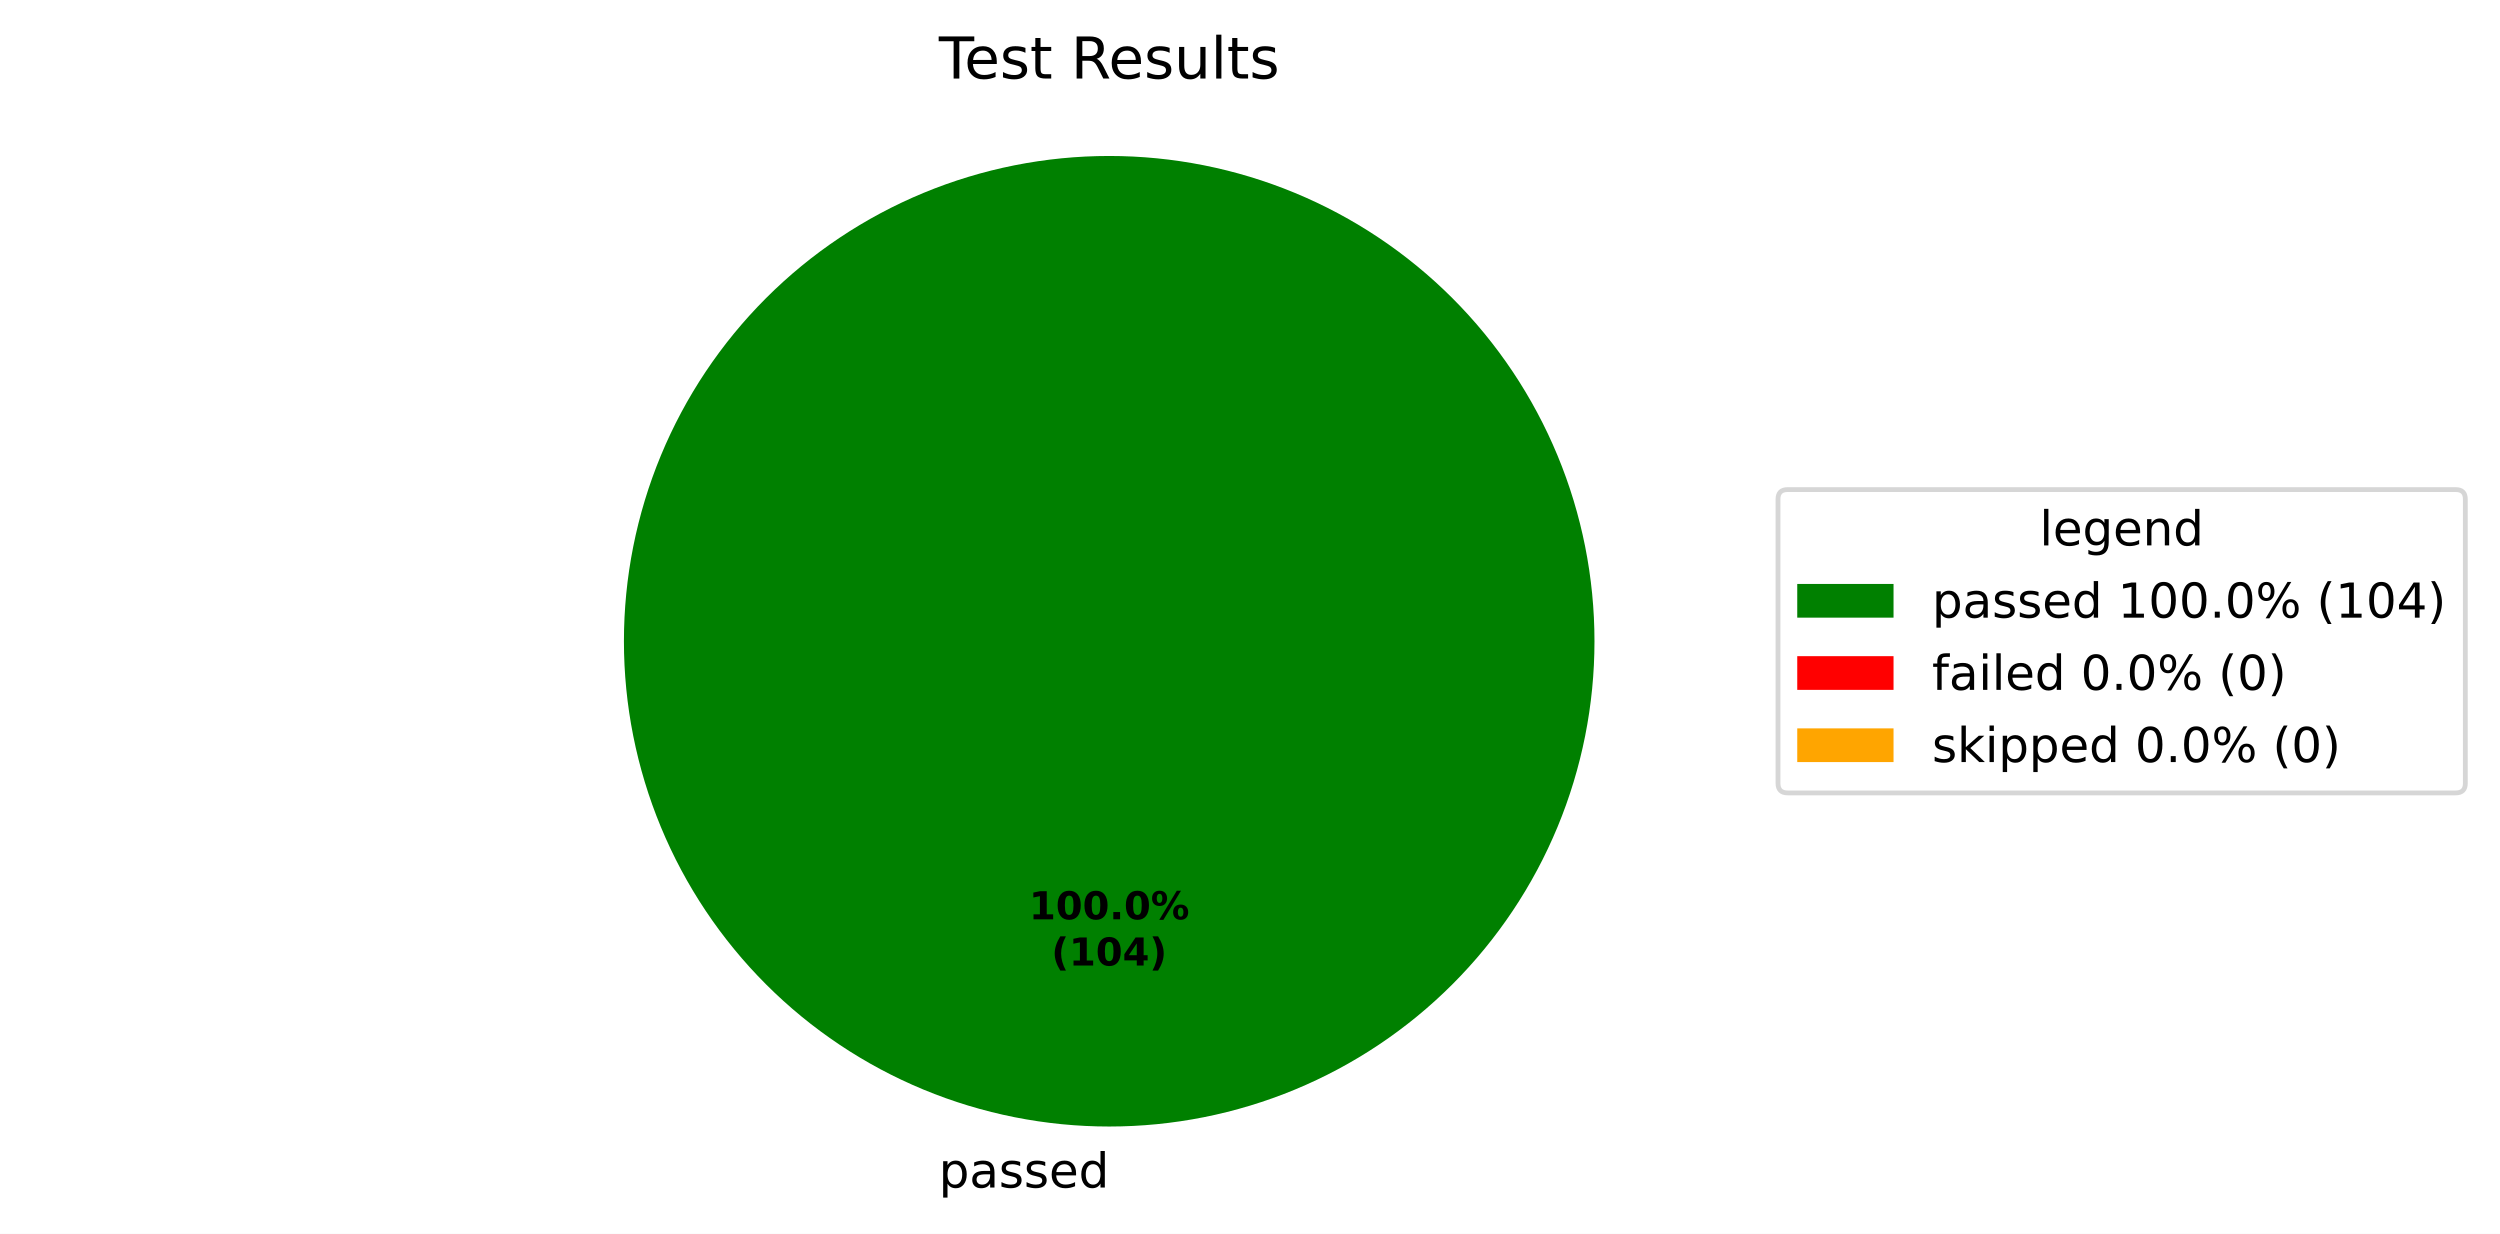
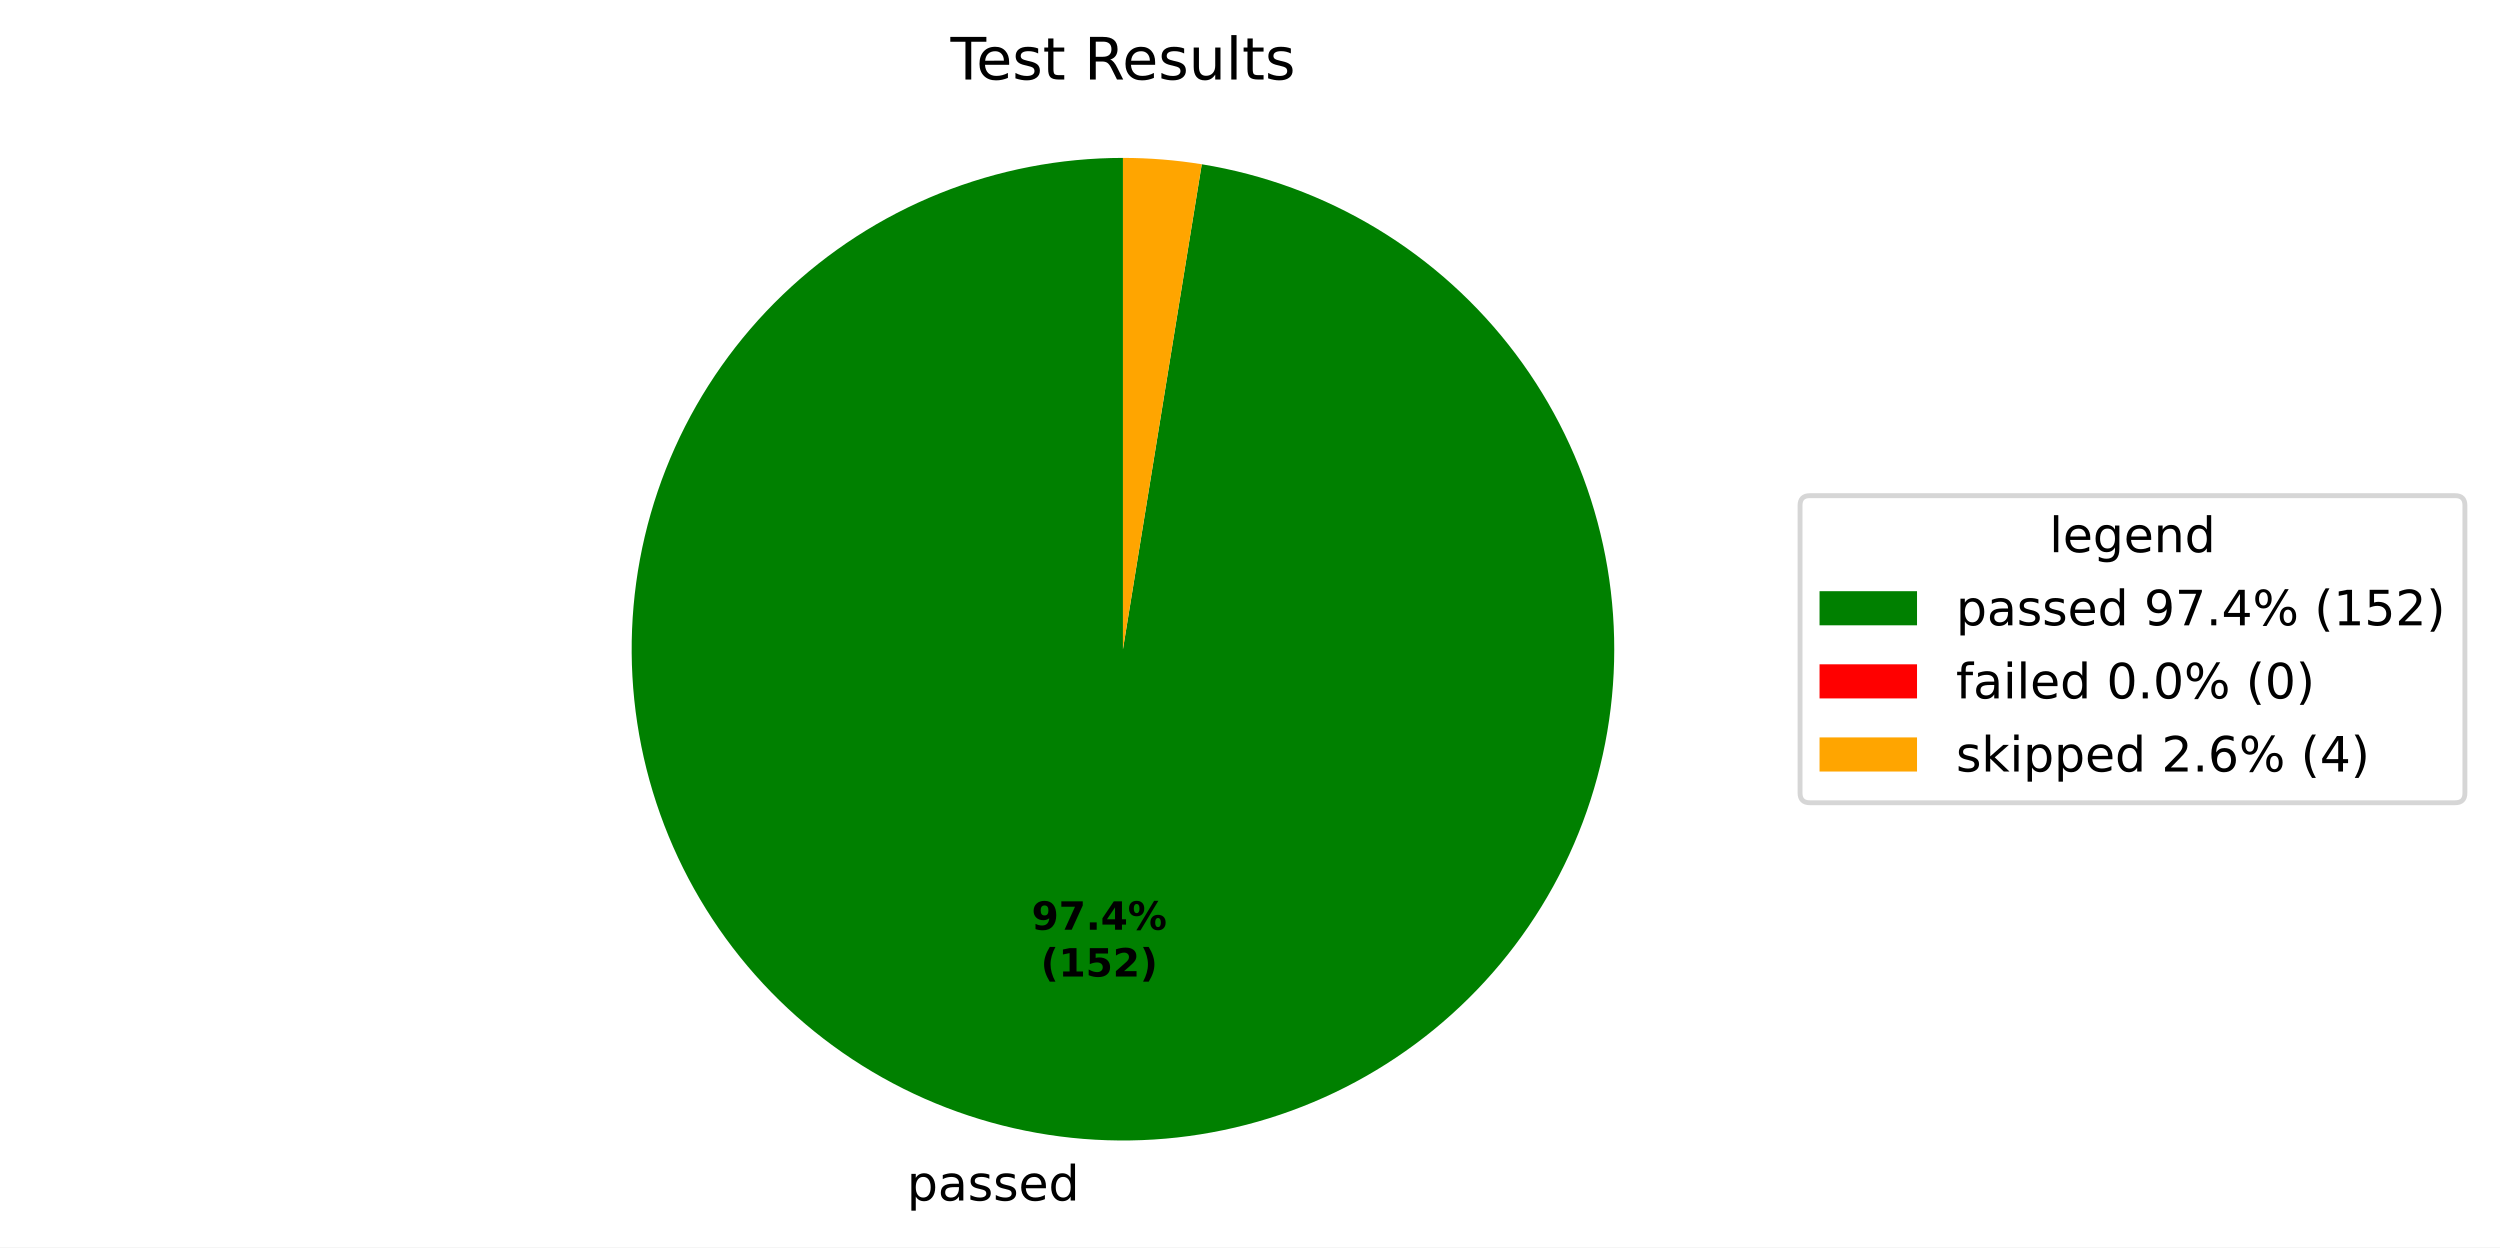
- <svg xmlns="http://www.w3.org/2000/svg" xmlns:xlink="http://www.w3.org/1999/xlink" width="519.293pt" height="256.279pt" viewBox="0 0 519.293 256.279" version="1.1">
+ <svg xmlns="http://www.w3.org/2000/svg" xmlns:xlink="http://www.w3.org/1999/xlink" width="512.931pt" height="255.919pt" viewBox="0 0 512.931 255.919" version="1.1">
  <defs>
    <style type="text/css">*{stroke-linejoin: round; stroke-linecap: butt}</style>
  </defs>
  <g id="figure_1">
    <g id="patch_1">
-       <path d="M 0 256.279  L 519.293 256.279  L 519.293 0  L 0 0  z " style="fill: #ffffff" />
+       <path d="M 0 255.919  L 512.931 255.919  L 512.931 0  L 0 0  z " style="fill: #ffffff" />
    </g>
    <g id="axes_1">
      <g id="patch_2">
-         <path d="M 331.2 133.198  C 331.2 119.961 328.593 106.853 323.527 94.624  C 318.462 82.394 311.036 71.282 301.676 61.922  C 292.316 52.562 281.204 45.137 268.974 40.071  C 256.745 35.006 243.637 32.398 230.4 32.398  C 217.163 32.398 204.055 35.006 191.826 40.071  C 179.596 45.137 168.484 52.562 159.124 61.922  C 149.764 71.282 142.338 82.394 137.273 94.624  C 132.207 106.853 129.6 119.961 129.6 133.198  C 129.6 146.435 132.207 159.543 137.273 171.773  C 142.338 184.002 149.764 195.115 159.124 204.474  C 168.484 213.834 179.596 221.26 191.826 226.325  C 204.055 231.391 217.163 233.998 230.4 233.998  C 243.637 233.998 256.745 231.391 268.974 226.325  C 281.204 221.26 292.316 213.834 301.676 204.474  C 311.036 195.115 318.462 184.002 323.527 171.773  C 328.593 159.543 331.2 146.435 331.2 133.198  M 230.4 133.198  z " style="fill: #008000" />
+         <path d="M 230.4 32.398  C 217.505 32.398 204.728 34.873 192.765 39.687  C 180.802 44.502 169.874 51.568 160.573 60.501  C 151.273 69.434 143.773 80.069 138.481 91.829  C 133.188 103.588 130.201 116.254 129.682 129.139  C 129.163 142.024 131.121 154.89 135.45 167.037  C 139.779 179.184 146.399 190.389 154.95 200.041  C 163.501 209.693 173.826 217.616 185.363 223.377  C 196.899 229.139 209.435 232.634 222.289 233.671  C 235.143 234.709 248.077 233.27 260.388 229.434  C 272.7 225.598 284.162 219.434 294.151 211.278  C 304.139 203.123 312.471 193.125 318.693 181.83  C 324.914 170.535 328.911 158.15 330.465 145.348  C 332.019 132.547 331.103 119.565 327.765 107.109  C 324.428 94.653 318.731 82.952 310.984 72.643  C 303.237 62.334 293.583 53.607 282.548 46.935  C 271.512 40.264 259.298 35.772 246.569 33.703  L 230.4 133.198  z " style="fill: #008000" />
      </g>
      <g id="patch_3">
-         <path d="M 230.4 32.398  C 230.4 32.398 230.4 32.398 230.4 32.398  L 230.4 133.198  z " style="fill: #ff0000" />
+         <path d="M 246.569 33.703  C 246.569 33.703 246.569 33.703 246.569 33.703  L 230.4 133.198  z " style="fill: #ff0000" />
      </g>
      <g id="patch_4">
-         <path d="M 230.4 32.398  C 230.4 32.398 230.4 32.398 230.4 32.398  L 230.4 133.198  z " style="fill: #ffa500" />
+         <path d="M 246.569 33.703  C 243.898 33.269 241.209 32.943 238.511 32.725  C 235.813 32.507 233.107 32.398 230.4 32.398  L 230.4 133.198  z " style="fill: #ffa500" />
      </g>
      <g id="matplotlib.axis_1" />
      <g id="matplotlib.axis_2" />
      <g id="text_1">
-         <g transform="translate(195.0031 246.6762) scale(0.1 -0.1)">
+         <g transform="translate(186.081 246.3166) scale(0.1 -0.1)">
          <defs>
            <path id="DejaVuSans-53" d="M 1159 525  L 1159 -1331  L 581 -1331  L 581 3500  L 1159 3500  L 1159 2969  Q 1341 3281 1617 3432  Q 1894 3584 2278 3584  Q 2916 3584 3314 3078  Q 3713 2572 3713 1747  Q 3713 922 3314 415  Q 2916 -91 2278 -91  Q 1894 -91 1617 61  Q 1341 213 1159 525  z M 3116 1747  Q 3116 2381 2855 2742  Q 2594 3103 2138 3103  Q 1681 3103 1420 2742  Q 1159 2381 1159 1747  Q 1159 1113 1420 752  Q 1681 391 2138 391  Q 2594 391 2855 752  Q 3116 1113 3116 1747  z " transform="scale(0.015625)" />
            <path id="DejaVuSans-44" d="M 2194 1759  Q 1497 1759 1228 1600  Q 959 1441 959 1056  Q 959 750 1161 570  Q 1363 391 1709 391  Q 2188 391 2477 730  Q 2766 1069 2766 1631  L 2766 1759  L 2194 1759  z M 3341 1997  L 3341 0  L 2766 0  L 2766 531  Q 2569 213 2275 61  Q 1981 -91 1556 -91  Q 1019 -91 701 211  Q 384 513 384 1019  Q 384 1609 779 1909  Q 1175 2209 1959 2209  L 2766 2209  L 2766 2266  Q 2766 2663 2505 2880  Q 2244 3097 1772 3097  Q 1472 3097 1187 3025  Q 903 2953 641 2809  L 641 3341  Q 956 3463 1253 3523  Q 1550 3584 1831 3584  Q 2591 3584 2966 3190  Q 3341 2797 3341 1997  z " transform="scale(0.015625)" />
            <path id="DejaVuSans-56" d="M 2834 3397  L 2834 2853  Q 2591 2978 2328 3040  Q 2066 3103 1784 3103  Q 1356 3103 1142 2972  Q 928 2841 928 2578  Q 928 2378 1081 2264  Q 1234 2150 1697 2047  L 1894 2003  Q 2506 1872 2764 1633  Q 3022 1394 3022 966  Q 3022 478 2636 193  Q 2250 -91 1575 -91  Q 1294 -91 989 -36  Q 684 19 347 128  L 347 722  Q 666 556 975 473  Q 1284 391 1588 391  Q 1994 391 2212 530  Q 2431 669 2431 922  Q 2431 1156 2273 1281  Q 2116 1406 1581 1522  L 1381 1569  Q 847 1681 609 1914  Q 372 2147 372 2553  Q 372 3047 722 3315  Q 1072 3584 1716 3584  Q 2034 3584 2315 3537  Q 2597 3491 2834 3397  z " transform="scale(0.015625)" />
            <path id="DejaVuSans-48" d="M 3597 1894  L 3597 1613  L 953 1613  Q 991 1019 1311 708  Q 1631 397 2203 397  Q 2534 397 2845 478  Q 3156 559 3463 722  L 3463 178  Q 3153 47 2828 -22  Q 2503 -91 2169 -91  Q 1331 -91 842 396  Q 353 884 353 1716  Q 353 2575 817 3079  Q 1281 3584 2069 3584  Q 2775 3584 3186 3129  Q 3597 2675 3597 1894  z M 3022 2063  Q 3016 2534 2758 2815  Q 2500 3097 2075 3097  Q 1594 3097 1305 2825  Q 1016 2553 972 2059  L 3022 2063  z " transform="scale(0.015625)" />
            <path id="DejaVuSans-47" d="M 2906 2969  L 2906 4863  L 3481 4863  L 3481 0  L 2906 0  L 2906 525  Q 2725 213 2448 61  Q 2172 -91 1784 -91  Q 1150 -91 751 415  Q 353 922 353 1747  Q 353 2572 751 3078  Q 1150 3584 1784 3584  Q 2172 3584 2448 3432  Q 2725 3281 2906 2969  z M 947 1747  Q 947 1113 1208 752  Q 1469 391 1925 391  Q 2381 391 2643 752  Q 2906 1113 2906 1747  Q 2906 2381 2643 2742  Q 2381 3103 1925 3103  Q 1469 3103 1208 2742  Q 947 2381 947 1747  z " transform="scale(0.015625)" />
          </defs>
          <use xlink:href="#DejaVuSans-53" />
          <use xlink:href="#DejaVuSans-44" transform="translate(63.48438 0)" />
          <use xlink:href="#DejaVuSans-56" transform="translate(124.7656 0)" />
          <use xlink:href="#DejaVuSans-56" transform="translate(176.8594 0)" />
          <use xlink:href="#DejaVuSans-48" transform="translate(228.9531 0)" />
          <use xlink:href="#DejaVuSans-47" transform="translate(290.4844 0)" />
        </g>
      </g>
      <g id="text_2">
-         <g transform="translate(213.74 190.9555) scale(0.08 -0.08)">
-           <defs>
+         <g transform="translate(211.6565 190.7594) scale(0.08 -0.08)">
+           <defs>
+             <path id="DejaVuSans-Bold-1c" d="M 641 103  L 641 966  Q 928 831 1190 764  Q 1453 697 1709 697  Q 2247 697 2547 995  Q 2847 1294 2900 1881  Q 2688 1725 2447 1647  Q 2206 1569 1925 1569  Q 1209 1569 770 1986  Q 331 2403 331 3084  Q 331 3838 820 4291  Q 1309 4744 2131 4744  Q 3044 4744 3544 4128  Q 4044 3513 4044 2388  Q 4044 1231 3459 570  Q 2875 -91 1856 -91  Q 1528 -91 1228 -42  Q 928 6 641 103  z M 2125 2350  Q 2441 2350 2600 2554  Q 2759 2759 2759 3169  Q 2759 3575 2600 3781  Q 2441 3988 2125 3988  Q 1809 3988 1650 3781  Q 1491 3575 1491 3169  Q 1491 2759 1650 2554  Q 1809 2350 2125 2350  z " transform="scale(0.015625)" />
+             <path id="DejaVuSans-Bold-1a" d="M 428 4666  L 3944 4666  L 3944 3988  L 2125 0  L 953 0  L 2675 3781  L 428 3781  L 428 4666  z " transform="scale(0.015625)" />
+             <path id="DejaVuSans-Bold-11" d="M 653 1209  L 1778 1209  L 1778 0  L 653 0  L 653 1209  z " transform="scale(0.015625)" />
+             <path id="DejaVuSans-Bold-17" d="M 2356 3675  L 1038 1722  L 2356 1722  L 2356 3675  z M 2156 4666  L 3494 4666  L 3494 1722  L 4159 1722  L 4159 850  L 3494 850  L 3494 0  L 2356 0  L 2356 850  L 288 850  L 288 1881  L 2156 4666  z " transform="scale(0.015625)" />
+             <path id="DejaVuSans-Bold-8" d="M 4959 1925  Q 4738 1925 4616 1733  Q 4494 1541 4494 1184  Q 4494 825 4614 633  Q 4734 441 4959 441  Q 5184 441 5303 633  Q 5422 825 5422 1184  Q 5422 1541 5301 1733  Q 5181 1925 4959 1925  z M 4959 2450  Q 5541 2450 5875 2112  Q 6209 1775 6209 1184  Q 6209 594 5875 251  Q 5541 -91 4959 -91  Q 4378 -91 4042 251  Q 3706 594 3706 1184  Q 3706 1772 4042 2111  Q 4378 2450 4959 2450  z M 2094 -91  L 1403 -91  L 4319 4750  L 5013 4750  L 2094 -91  z M 1453 4750  Q 2034 4750 2367 4411  Q 2700 4072 2700 3481  Q 2700 2891 2367 2550  Q 2034 2209 1453 2209  Q 872 2209 539 2550  Q 206 2891 206 3481  Q 206 4072 539 4411  Q 872 4750 1453 4750  z M 1453 4225  Q 1228 4225 1106 4031  Q 984 3838 984 3481  Q 984 3122 1106 2926  Q 1228 2731 1453 2731  Q 1678 2731 1798 2926  Q 1919 3122 1919 3481  Q 1919 3838 1797 4031  Q 1675 4225 1453 4225  z " transform="scale(0.015625)" />
+           </defs>
+           <use xlink:href="#DejaVuSans-Bold-1c" />
+           <use xlink:href="#DejaVuSans-Bold-1a" transform="translate(69.57812 0)" />
+           <use xlink:href="#DejaVuSans-Bold-11" transform="translate(139.1562 0)" />
+           <use xlink:href="#DejaVuSans-Bold-17" transform="translate(177.1406 0)" />
+           <use xlink:href="#DejaVuSans-Bold-8" transform="translate(246.7188 0)" />
+         </g>
+         <g transform="translate(213.5278 200.3609) scale(0.08 -0.08)">
+           <defs>
+             <path id="DejaVuSans-Bold-b" d="M 2413 -844  L 1484 -844  Q 1006 -72 778 623  Q 550 1319 550 2003  Q 550 2688 779 3389  Q 1009 4091 1484 4856  L 2413 4856  Q 2013 4116 1813 3408  Q 1613 2700 1613 2009  Q 1613 1319 1811 609  Q 2009 -100 2413 -844  z " transform="scale(0.015625)" />
            <path id="DejaVuSans-Bold-14" d="M 750 831  L 1813 831  L 1813 3847  L 722 3622  L 722 4441  L 1806 4666  L 2950 4666  L 2950 831  L 4013 831  L 4013 0  L 750 0  L 750 831  z " transform="scale(0.015625)" />
-             <path id="DejaVuSans-Bold-13" d="M 2944 2338  Q 2944 3213 2780 3570  Q 2616 3928 2228 3928  Q 1841 3928 1675 3570  Q 1509 3213 1509 2338  Q 1509 1453 1675 1090  Q 1841 728 2228 728  Q 2613 728 2778 1090  Q 2944 1453 2944 2338  z M 4147 2328  Q 4147 1169 3647 539  Q 3147 -91 2228 -91  Q 1306 -91 806 539  Q 306 1169 306 2328  Q 306 3491 806 4120  Q 1306 4750 2228 4750  Q 3147 4750 3647 4120  Q 4147 3491 4147 2328  z " transform="scale(0.015625)" />
-             <path id="DejaVuSans-Bold-11" d="M 653 1209  L 1778 1209  L 1778 0  L 653 0  L 653 1209  z " transform="scale(0.015625)" />
-             <path id="DejaVuSans-Bold-8" d="M 4959 1925  Q 4738 1925 4616 1733  Q 4494 1541 4494 1184  Q 4494 825 4614 633  Q 4734 441 4959 441  Q 5184 441 5303 633  Q 5422 825 5422 1184  Q 5422 1541 5301 1733  Q 5181 1925 4959 1925  z M 4959 2450  Q 5541 2450 5875 2112  Q 6209 1775 6209 1184  Q 6209 594 5875 251  Q 5541 -91 4959 -91  Q 4378 -91 4042 251  Q 3706 594 3706 1184  Q 3706 1772 4042 2111  Q 4378 2450 4959 2450  z M 2094 -91  L 1403 -91  L 4319 4750  L 5013 4750  L 2094 -91  z M 1453 4750  Q 2034 4750 2367 4411  Q 2700 4072 2700 3481  Q 2700 2891 2367 2550  Q 2034 2209 1453 2209  Q 872 2209 539 2550  Q 206 2891 206 3481  Q 206 4072 539 4411  Q 872 4750 1453 4750  z M 1453 4225  Q 1228 4225 1106 4031  Q 984 3838 984 3481  Q 984 3122 1106 2926  Q 1228 2731 1453 2731  Q 1678 2731 1798 2926  Q 1919 3122 1919 3481  Q 1919 3838 1797 4031  Q 1675 4225 1453 4225  z " transform="scale(0.015625)" />
-           </defs>
-           <use xlink:href="#DejaVuSans-Bold-14" />
-           <use xlink:href="#DejaVuSans-Bold-13" transform="translate(69.57812 0)" />
-           <use xlink:href="#DejaVuSans-Bold-13" transform="translate(139.1562 0)" />
-           <use xlink:href="#DejaVuSans-Bold-11" transform="translate(208.7344 0)" />
-           <use xlink:href="#DejaVuSans-Bold-13" transform="translate(246.7188 0)" />
-           <use xlink:href="#DejaVuSans-Bold-8" transform="translate(316.2969 0)" />
-         </g>
-         <g transform="translate(218.3944 200.557) scale(0.08 -0.08)">
-           <defs>
-             <path id="DejaVuSans-Bold-b" d="M 2413 -844  L 1484 -844  Q 1006 -72 778 623  Q 550 1319 550 2003  Q 550 2688 779 3389  Q 1009 4091 1484 4856  L 2413 4856  Q 2013 4116 1813 3408  Q 1613 2700 1613 2009  Q 1613 1319 1811 609  Q 2009 -100 2413 -844  z " transform="scale(0.015625)" />
-             <path id="DejaVuSans-Bold-17" d="M 2356 3675  L 1038 1722  L 2356 1722  L 2356 3675  z M 2156 4666  L 3494 4666  L 3494 1722  L 4159 1722  L 4159 850  L 3494 850  L 3494 0  L 2356 0  L 2356 850  L 288 850  L 288 1881  L 2156 4666  z " transform="scale(0.015625)" />
+             <path id="DejaVuSans-Bold-18" d="M 678 4666  L 3669 4666  L 3669 3781  L 1638 3781  L 1638 3059  Q 1775 3097 1914 3117  Q 2053 3138 2203 3138  Q 3056 3138 3531 2711  Q 4006 2284 4006 1522  Q 4006 766 3489 337  Q 2972 -91 2053 -91  Q 1656 -91 1267 -14  Q 878 63 494 219  L 494 1166  Q 875 947 1217 837  Q 1559 728 1863 728  Q 2300 728 2551 942  Q 2803 1156 2803 1522  Q 2803 1891 2551 2103  Q 2300 2316 1863 2316  Q 1603 2316 1309 2248  Q 1016 2181 678 2041  L 678 4666  z " transform="scale(0.015625)" />
+             <path id="DejaVuSans-Bold-15" d="M 1844 884  L 3897 884  L 3897 0  L 506 0  L 506 884  L 2209 2388  Q 2438 2594 2547 2791  Q 2656 2988 2656 3200  Q 2656 3528 2436 3728  Q 2216 3928 1850 3928  Q 1569 3928 1234 3808  Q 900 3688 519 3450  L 519 4475  Q 925 4609 1322 4679  Q 1719 4750 2100 4750  Q 2938 4750 3402 4381  Q 3866 4013 3866 3353  Q 3866 2972 3669 2642  Q 3472 2313 2841 1759  L 1844 884  z " transform="scale(0.015625)" />
            <path id="DejaVuSans-Bold-c" d="M 513 -844  Q 913 -100 1113 609  Q 1313 1319 1313 2009  Q 1313 2700 1113 3408  Q 913 4116 513 4856  L 1441 4856  Q 1916 4091 2145 3389  Q 2375 2688 2375 2003  Q 2375 1319 2147 623  Q 1919 -72 1441 -844  L 513 -844  z " transform="scale(0.015625)" />
          </defs>
          <use xlink:href="#DejaVuSans-Bold-b" />
          <use xlink:href="#DejaVuSans-Bold-14" transform="translate(45.70312 0)" />
-           <use xlink:href="#DejaVuSans-Bold-13" transform="translate(115.2812 0)" />
-           <use xlink:href="#DejaVuSans-Bold-17" transform="translate(184.8594 0)" />
+           <use xlink:href="#DejaVuSans-Bold-18" transform="translate(115.2812 0)" />
+           <use xlink:href="#DejaVuSans-Bold-15" transform="translate(184.8594 0)" />
          <use xlink:href="#DejaVuSans-Bold-c" transform="translate(254.4375 0)" />
        </g>
      </g>
      <g id="text_3">
        <g transform="translate(195.0131 16.31812) scale(0.12 -0.12)">
          <defs>
            <path id="DejaVuSans-37" d="M -19 4666  L 3928 4666  L 3928 4134  L 2272 4134  L 2272 0  L 1638 0  L 1638 4134  L -19 4134  L -19 4666  z " transform="scale(0.015625)" />
            <path id="DejaVuSans-57" d="M 1172 4494  L 1172 3500  L 2356 3500  L 2356 3053  L 1172 3053  L 1172 1153  Q 1172 725 1289 603  Q 1406 481 1766 481  L 2356 481  L 2356 0  L 1766 0  Q 1100 0 847 248  Q 594 497 594 1153  L 594 3053  L 172 3053  L 172 3500  L 594 3500  L 594 4494  L 1172 4494  z " transform="scale(0.015625)" />
            <path id="DejaVuSans-3" transform="scale(0.015625)" />
            <path id="DejaVuSans-35" d="M 2841 2188  Q 3044 2119 3236 1894  Q 3428 1669 3622 1275  L 4263 0  L 3584 0  L 2988 1197  Q 2756 1666 2539 1819  Q 2322 1972 1947 1972  L 1259 1972  L 1259 0  L 628 0  L 628 4666  L 2053 4666  Q 2853 4666 3247 4331  Q 3641 3997 3641 3322  Q 3641 2881 3436 2590  Q 3231 2300 2841 2188  z M 1259 4147  L 1259 2491  L 2053 2491  Q 2509 2491 2742 2702  Q 2975 2913 2975 3322  Q 2975 3731 2742 3939  Q 2509 4147 2053 4147  L 1259 4147  z " transform="scale(0.015625)" />
            <path id="DejaVuSans-58" d="M 544 1381  L 544 3500  L 1119 3500  L 1119 1403  Q 1119 906 1312 657  Q 1506 409 1894 409  Q 2359 409 2629 706  Q 2900 1003 2900 1516  L 2900 3500  L 3475 3500  L 3475 0  L 2900 0  L 2900 538  Q 2691 219 2414 64  Q 2138 -91 1772 -91  Q 1169 -91 856 284  Q 544 659 544 1381  z M 1991 3584  L 1991 3584  z " transform="scale(0.015625)" />
            <path id="DejaVuSans-4f" d="M 603 4863  L 1178 4863  L 1178 0  L 603 0  L 603 4863  z " transform="scale(0.015625)" />
          </defs>
          <use xlink:href="#DejaVuSans-37" />
          <use xlink:href="#DejaVuSans-48" transform="translate(44.09375 0)" />
          <use xlink:href="#DejaVuSans-56" transform="translate(105.625 0)" />
          <use xlink:href="#DejaVuSans-57" transform="translate(157.7188 0)" />
          <use xlink:href="#DejaVuSans-3" transform="translate(196.9219 0)" />
          <use xlink:href="#DejaVuSans-35" transform="translate(228.7031 0)" />
          <use xlink:href="#DejaVuSans-48" transform="translate(293.7031 0)" />
          <use xlink:href="#DejaVuSans-56" transform="translate(355.2344 0)" />
          <use xlink:href="#DejaVuSans-58" transform="translate(407.3281 0)" />
          <use xlink:href="#DejaVuSans-4f" transform="translate(470.7031 0)" />
          <use xlink:href="#DejaVuSans-57" transform="translate(498.4844 0)" />
          <use xlink:href="#DejaVuSans-56" transform="translate(537.6875 0)" />
        </g>
      </g>
      <g id="legend_1">
        <g id="patch_5">
-           <path d="M 371.32 164.7  L 510.093 164.7  Q 512.093 164.7 512.093 162.7  L 512.093 103.697  Q 512.093 101.697 510.093 101.697  L 371.32 101.697  Q 369.32 101.697 369.32 103.697  L 369.32 162.7  Q 369.32 164.7 371.32 164.7  z " style="fill: #ffffff; opacity: 0.8; stroke: #cccccc; stroke-linejoin: miter" />
+           <path d="M 371.32 164.7  L 503.731 164.7  Q 505.731 164.7 505.731 162.7  L 505.731 103.697  Q 505.731 101.697 503.731 101.697  L 371.32 101.697  Q 369.32 101.697 369.32 103.697  L 369.32 162.7  Q 369.32 164.7 371.32 164.7  z " style="fill: #ffffff; opacity: 0.8; stroke: #cccccc; stroke-linejoin: miter" />
        </g>
        <g id="text_4">
-           <g transform="translate(423.6473 113.295) scale(0.1 -0.1)">
+           <g transform="translate(420.4661 113.295) scale(0.1 -0.1)">
            <defs>
              <path id="DejaVuSans-4a" d="M 2906 1791  Q 2906 2416 2648 2759  Q 2391 3103 1925 3103  Q 1463 3103 1205 2759  Q 947 2416 947 1791  Q 947 1169 1205 825  Q 1463 481 1925 481  Q 2391 481 2648 825  Q 2906 1169 2906 1791  z M 3481 434  Q 3481 -459 3084 -895  Q 2688 -1331 1869 -1331  Q 1566 -1331 1297 -1286  Q 1028 -1241 775 -1147  L 775 -588  Q 1028 -725 1275 -790  Q 1522 -856 1778 -856  Q 2344 -856 2625 -561  Q 2906 -266 2906 331  L 2906 616  Q 2728 306 2450 153  Q 2172 0 1784 0  Q 1141 0 747 490  Q 353 981 353 1791  Q 353 2603 747 3093  Q 1141 3584 1784 3584  Q 2172 3584 2450 3431  Q 2728 3278 2906 2969  L 2906 3500  L 3481 3500  L 3481 434  z " transform="scale(0.015625)" />
              <path id="DejaVuSans-51" d="M 3513 2113  L 3513 0  L 2938 0  L 2938 2094  Q 2938 2591 2744 2837  Q 2550 3084 2163 3084  Q 1697 3084 1428 2787  Q 1159 2491 1159 1978  L 1159 0  L 581 0  L 581 3500  L 1159 3500  L 1159 2956  Q 1366 3272 1645 3428  Q 1925 3584 2291 3584  Q 2894 3584 3203 3211  Q 3513 2838 3513 2113  z " transform="scale(0.015625)" />
            </defs>
            <use xlink:href="#DejaVuSans-4f" />
            <use xlink:href="#DejaVuSans-48" transform="translate(27.78125 0)" />
            <use xlink:href="#DejaVuSans-4a" transform="translate(89.3125 0)" />
            <use xlink:href="#DejaVuSans-48" transform="translate(152.7969 0)" />
            <use xlink:href="#DejaVuSans-51" transform="translate(214.3281 0)" />
            <use xlink:href="#DejaVuSans-47" transform="translate(277.7031 0)" />
          </g>
        </g>
        <g id="patch_6">
          <path d="M 373.32 128.296  L 393.32 128.296  L 393.32 121.296  L 373.32 121.296  z " style="fill: #008000" />
        </g>
        <g id="text_5">
          <g transform="translate(401.32 128.2958) scale(0.1 -0.1)">
            <defs>
-               <path id="DejaVuSans-14" d="M 794 531  L 1825 531  L 1825 4091  L 703 3866  L 703 4441  L 1819 4666  L 2450 4666  L 2450 531  L 3481 531  L 3481 0  L 794 0  L 794 531  z " transform="scale(0.015625)" />
-               <path id="DejaVuSans-13" d="M 2034 4250  Q 1547 4250 1301 3770  Q 1056 3291 1056 2328  Q 1056 1369 1301 889  Q 1547 409 2034 409  Q 2525 409 2770 889  Q 3016 1369 3016 2328  Q 3016 3291 2770 3770  Q 2525 4250 2034 4250  z M 2034 4750  Q 2819 4750 3233 4129  Q 3647 3509 3647 2328  Q 3647 1150 3233 529  Q 2819 -91 2034 -91  Q 1250 -91 836 529  Q 422 1150 422 2328  Q 422 3509 836 4129  Q 1250 4750 2034 4750  z " transform="scale(0.015625)" />
+               <path id="DejaVuSans-1c" d="M 703 97  L 703 672  Q 941 559 1184 500  Q 1428 441 1663 441  Q 2288 441 2617 861  Q 2947 1281 2994 2138  Q 2813 1869 2534 1725  Q 2256 1581 1919 1581  Q 1219 1581 811 2004  Q 403 2428 403 3163  Q 403 3881 828 4315  Q 1253 4750 1959 4750  Q 2769 4750 3195 4129  Q 3622 3509 3622 2328  Q 3622 1225 3098 567  Q 2575 -91 1691 -91  Q 1453 -91 1209 -44  Q 966 3 703 97  z M 1959 2075  Q 2384 2075 2632 2365  Q 2881 2656 2881 3163  Q 2881 3666 2632 3958  Q 2384 4250 1959 4250  Q 1534 4250 1286 3958  Q 1038 3666 1038 3163  Q 1038 2656 1286 2365  Q 1534 2075 1959 2075  z " transform="scale(0.015625)" />
+               <path id="DejaVuSans-1a" d="M 525 4666  L 3525 4666  L 3525 4397  L 1831 0  L 1172 0  L 2766 4134  L 525 4134  L 525 4666  z " transform="scale(0.015625)" />
              <path id="DejaVuSans-11" d="M 684 794  L 1344 794  L 1344 0  L 684 0  L 684 794  z " transform="scale(0.015625)" />
+               <path id="DejaVuSans-17" d="M 2419 4116  L 825 1625  L 2419 1625  L 2419 4116  z M 2253 4666  L 3047 4666  L 3047 1625  L 3713 1625  L 3713 1100  L 3047 1100  L 3047 0  L 2419 0  L 2419 1100  L 313 1100  L 313 1709  L 2253 4666  z " transform="scale(0.015625)" />
              <path id="DejaVuSans-8" d="M 4653 2053  Q 4381 2053 4226 1822  Q 4072 1591 4072 1178  Q 4072 772 4226 539  Q 4381 306 4653 306  Q 4919 306 5073 539  Q 5228 772 5228 1178  Q 5228 1588 5073 1820  Q 4919 2053 4653 2053  z M 4653 2450  Q 5147 2450 5437 2106  Q 5728 1763 5728 1178  Q 5728 594 5436 251  Q 5144 -91 4653 -91  Q 4153 -91 3862 251  Q 3572 594 3572 1178  Q 3572 1766 3864 2108  Q 4156 2450 4653 2450  z M 1428 4353  Q 1159 4353 1004 4120  Q 850 3888 850 3481  Q 850 3069 1003 2837  Q 1156 2606 1428 2606  Q 1700 2606 1854 2837  Q 2009 3069 2009 3481  Q 2009 3884 1853 4118  Q 1697 4353 1428 4353  z M 4250 4750  L 4750 4750  L 1831 -91  L 1331 -91  L 4250 4750  z M 1428 4750  Q 1922 4750 2215 4408  Q 2509 4066 2509 3481  Q 2509 2891 2217 2550  Q 1925 2209 1428 2209  Q 931 2209 642 2551  Q 353 2894 353 3481  Q 353 4063 643 4406  Q 934 4750 1428 4750  z " transform="scale(0.015625)" />
              <path id="DejaVuSans-b" d="M 1984 4856  Q 1566 4138 1362 3434  Q 1159 2731 1159 2009  Q 1159 1288 1364 580  Q 1569 -128 1984 -844  L 1484 -844  Q 1016 -109 783 600  Q 550 1309 550 2009  Q 550 2706 781 3412  Q 1013 4119 1484 4856  L 1984 4856  z " transform="scale(0.015625)" />
-               <path id="DejaVuSans-17" d="M 2419 4116  L 825 1625  L 2419 1625  L 2419 4116  z M 2253 4666  L 3047 4666  L 3047 1625  L 3713 1625  L 3713 1100  L 3047 1100  L 3047 0  L 2419 0  L 2419 1100  L 313 1100  L 313 1709  L 2253 4666  z " transform="scale(0.015625)" />
+               <path id="DejaVuSans-14" d="M 794 531  L 1825 531  L 1825 4091  L 703 3866  L 703 4441  L 1819 4666  L 2450 4666  L 2450 531  L 3481 531  L 3481 0  L 794 0  L 794 531  z " transform="scale(0.015625)" />
+               <path id="DejaVuSans-18" d="M 691 4666  L 3169 4666  L 3169 4134  L 1269 4134  L 1269 2991  Q 1406 3038 1543 3061  Q 1681 3084 1819 3084  Q 2600 3084 3056 2656  Q 3513 2228 3513 1497  Q 3513 744 3044 326  Q 2575 -91 1722 -91  Q 1428 -91 1123 -41  Q 819 9 494 109  L 494 744  Q 775 591 1075 516  Q 1375 441 1709 441  Q 2250 441 2565 725  Q 2881 1009 2881 1497  Q 2881 1984 2565 2268  Q 2250 2553 1709 2553  Q 1456 2553 1204 2497  Q 953 2441 691 2322  L 691 4666  z " transform="scale(0.015625)" />
+               <path id="DejaVuSans-15" d="M 1228 531  L 3431 531  L 3431 0  L 469 0  L 469 531  Q 828 903 1448 1529  Q 2069 2156 2228 2338  Q 2531 2678 2651 2914  Q 2772 3150 2772 3378  Q 2772 3750 2511 3984  Q 2250 4219 1831 4219  Q 1534 4219 1204 4116  Q 875 4013 500 3803  L 500 4441  Q 881 4594 1212 4672  Q 1544 4750 1819 4750  Q 2544 4750 2975 4387  Q 3406 4025 3406 3419  Q 3406 3131 3298 2873  Q 3191 2616 2906 2266  Q 2828 2175 2409 1742  Q 1991 1309 1228 531  z " transform="scale(0.015625)" />
              <path id="DejaVuSans-c" d="M 513 4856  L 1013 4856  Q 1481 4119 1714 3412  Q 1947 2706 1947 2009  Q 1947 1309 1714 600  Q 1481 -109 1013 -844  L 513 -844  Q 928 -128 1133 580  Q 1338 1288 1338 2009  Q 1338 2731 1133 3434  Q 928 4138 513 4856  z " transform="scale(0.015625)" />
            </defs>
            <use xlink:href="#DejaVuSans-53" />
            <use xlink:href="#DejaVuSans-44" transform="translate(63.48438 0)" />
            <use xlink:href="#DejaVuSans-56" transform="translate(124.7656 0)" />
            <use xlink:href="#DejaVuSans-56" transform="translate(176.8594 0)" />
            <use xlink:href="#DejaVuSans-48" transform="translate(228.9531 0)" />
            <use xlink:href="#DejaVuSans-47" transform="translate(290.4844 0)" />
            <use xlink:href="#DejaVuSans-3" transform="translate(353.9688 0)" />
-             <use xlink:href="#DejaVuSans-14" transform="translate(385.75 0)" />
-             <use xlink:href="#DejaVuSans-13" transform="translate(449.375 0)" />
-             <use xlink:href="#DejaVuSans-13" transform="translate(513 0)" />
-             <use xlink:href="#DejaVuSans-11" transform="translate(576.625 0)" />
-             <use xlink:href="#DejaVuSans-13" transform="translate(608.4062 0)" />
-             <use xlink:href="#DejaVuSans-8" transform="translate(672.0312 0)" />
-             <use xlink:href="#DejaVuSans-3" transform="translate(767.0469 0)" />
-             <use xlink:href="#DejaVuSans-b" transform="translate(798.8281 0)" />
-             <use xlink:href="#DejaVuSans-14" transform="translate(837.8438 0)" />
-             <use xlink:href="#DejaVuSans-13" transform="translate(901.4688 0)" />
-             <use xlink:href="#DejaVuSans-17" transform="translate(965.0938 0)" />
-             <use xlink:href="#DejaVuSans-c" transform="translate(1028.719 0)" />
+             <use xlink:href="#DejaVuSans-1c" transform="translate(385.75 0)" />
+             <use xlink:href="#DejaVuSans-1a" transform="translate(449.375 0)" />
+             <use xlink:href="#DejaVuSans-11" transform="translate(513 0)" />
+             <use xlink:href="#DejaVuSans-17" transform="translate(544.7812 0)" />
+             <use xlink:href="#DejaVuSans-8" transform="translate(608.4062 0)" />
+             <use xlink:href="#DejaVuSans-3" transform="translate(703.4219 0)" />
+             <use xlink:href="#DejaVuSans-b" transform="translate(735.2031 0)" />
+             <use xlink:href="#DejaVuSans-14" transform="translate(774.2188 0)" />
+             <use xlink:href="#DejaVuSans-18" transform="translate(837.8438 0)" />
+             <use xlink:href="#DejaVuSans-15" transform="translate(901.4688 0)" />
+             <use xlink:href="#DejaVuSans-c" transform="translate(965.0938 0)" />
          </g>
        </g>
        <g id="patch_7">
          <path d="M 373.32 143.297  L 393.32 143.297  L 393.32 136.297  L 373.32 136.297  z " style="fill: #ff0000" />
        </g>
        <g id="text_6">
          <g transform="translate(401.32 143.2966) scale(0.1 -0.1)">
            <defs>
              <path id="DejaVuSans-49" d="M 2375 4863  L 2375 4384  L 1825 4384  Q 1516 4384 1395 4259  Q 1275 4134 1275 3809  L 1275 3500  L 2222 3500  L 2222 3053  L 1275 3053  L 1275 0  L 697 0  L 697 3053  L 147 3053  L 147 3500  L 697 3500  L 697 3744  Q 697 4328 969 4595  Q 1241 4863 1831 4863  L 2375 4863  z " transform="scale(0.015625)" />
              <path id="DejaVuSans-4c" d="M 603 3500  L 1178 3500  L 1178 0  L 603 0  L 603 3500  z M 603 4863  L 1178 4863  L 1178 4134  L 603 4134  L 603 4863  z " transform="scale(0.015625)" />
+               <path id="DejaVuSans-13" d="M 2034 4250  Q 1547 4250 1301 3770  Q 1056 3291 1056 2328  Q 1056 1369 1301 889  Q 1547 409 2034 409  Q 2525 409 2770 889  Q 3016 1369 3016 2328  Q 3016 3291 2770 3770  Q 2525 4250 2034 4250  z M 2034 4750  Q 2819 4750 3233 4129  Q 3647 3509 3647 2328  Q 3647 1150 3233 529  Q 2819 -91 2034 -91  Q 1250 -91 836 529  Q 422 1150 422 2328  Q 422 3509 836 4129  Q 1250 4750 2034 4750  z " transform="scale(0.015625)" />
            </defs>
            <use xlink:href="#DejaVuSans-49" />
            <use xlink:href="#DejaVuSans-44" transform="translate(35.20312 0)" />
            <use xlink:href="#DejaVuSans-4c" transform="translate(96.48438 0)" />
            <use xlink:href="#DejaVuSans-4f" transform="translate(124.2656 0)" />
            <use xlink:href="#DejaVuSans-48" transform="translate(152.0469 0)" />
            <use xlink:href="#DejaVuSans-47" transform="translate(213.5781 0)" />
            <use xlink:href="#DejaVuSans-3" transform="translate(277.0625 0)" />
            <use xlink:href="#DejaVuSans-13" transform="translate(308.8438 0)" />
            <use xlink:href="#DejaVuSans-11" transform="translate(372.4688 0)" />
            <use xlink:href="#DejaVuSans-13" transform="translate(404.25 0)" />
            <use xlink:href="#DejaVuSans-8" transform="translate(467.875 0)" />
            <use xlink:href="#DejaVuSans-3" transform="translate(562.8906 0)" />
            <use xlink:href="#DejaVuSans-b" transform="translate(594.6719 0)" />
            <use xlink:href="#DejaVuSans-13" transform="translate(633.6875 0)" />
            <use xlink:href="#DejaVuSans-c" transform="translate(697.3125 0)" />
          </g>
        </g>
        <g id="patch_8">
          <path d="M 373.32 158.297  L 393.32 158.297  L 393.32 151.297  L 373.32 151.297  z " style="fill: #ffa500" />
        </g>
        <g id="text_7">
          <g transform="translate(401.32 158.2973) scale(0.1 -0.1)">
            <defs>
              <path id="DejaVuSans-4e" d="M 581 4863  L 1159 4863  L 1159 1991  L 2875 3500  L 3609 3500  L 1753 1863  L 3688 0  L 2938 0  L 1159 1709  L 1159 0  L 581 0  L 581 4863  z " transform="scale(0.015625)" />
+               <path id="DejaVuSans-19" d="M 2113 2584  Q 1688 2584 1439 2293  Q 1191 2003 1191 1497  Q 1191 994 1439 701  Q 1688 409 2113 409  Q 2538 409 2786 701  Q 3034 994 3034 1497  Q 3034 2003 2786 2293  Q 2538 2584 2113 2584  z M 3366 4563  L 3366 3988  Q 3128 4100 2886 4159  Q 2644 4219 2406 4219  Q 1781 4219 1451 3797  Q 1122 3375 1075 2522  Q 1259 2794 1537 2939  Q 1816 3084 2150 3084  Q 2853 3084 3261 2657  Q 3669 2231 3669 1497  Q 3669 778 3244 343  Q 2819 -91 2113 -91  Q 1303 -91 875 529  Q 447 1150 447 2328  Q 447 3434 972 4092  Q 1497 4750 2381 4750  Q 2619 4750 2861 4703  Q 3103 4656 3366 4563  z " transform="scale(0.015625)" />
            </defs>
            <use xlink:href="#DejaVuSans-56" />
            <use xlink:href="#DejaVuSans-4e" transform="translate(52.09375 0)" />
            <use xlink:href="#DejaVuSans-4c" transform="translate(110 0)" />
            <use xlink:href="#DejaVuSans-53" transform="translate(137.7812 0)" />
            <use xlink:href="#DejaVuSans-53" transform="translate(201.2656 0)" />
            <use xlink:href="#DejaVuSans-48" transform="translate(264.75 0)" />
            <use xlink:href="#DejaVuSans-47" transform="translate(326.2812 0)" />
            <use xlink:href="#DejaVuSans-3" transform="translate(389.7656 0)" />
-             <use xlink:href="#DejaVuSans-13" transform="translate(421.5469 0)" />
+             <use xlink:href="#DejaVuSans-15" transform="translate(421.5469 0)" />
            <use xlink:href="#DejaVuSans-11" transform="translate(485.1719 0)" />
-             <use xlink:href="#DejaVuSans-13" transform="translate(516.9531 0)" />
+             <use xlink:href="#DejaVuSans-19" transform="translate(516.9531 0)" />
            <use xlink:href="#DejaVuSans-8" transform="translate(580.5781 0)" />
            <use xlink:href="#DejaVuSans-3" transform="translate(675.5938 0)" />
            <use xlink:href="#DejaVuSans-b" transform="translate(707.375 0)" />
-             <use xlink:href="#DejaVuSans-13" transform="translate(746.3906 0)" />
+             <use xlink:href="#DejaVuSans-17" transform="translate(746.3906 0)" />
            <use xlink:href="#DejaVuSans-c" transform="translate(810.0156 0)" />
          </g>
        </g>
      </g>
    </g>
  </g>
</svg>
